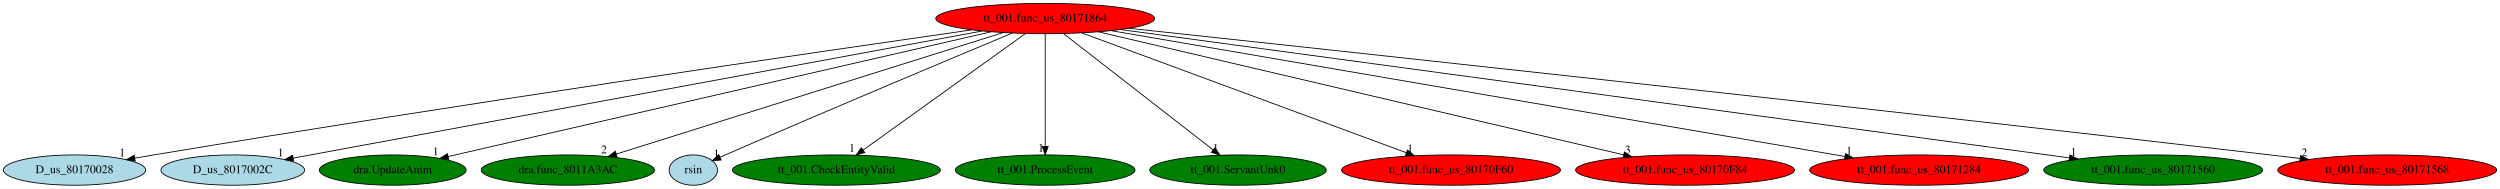
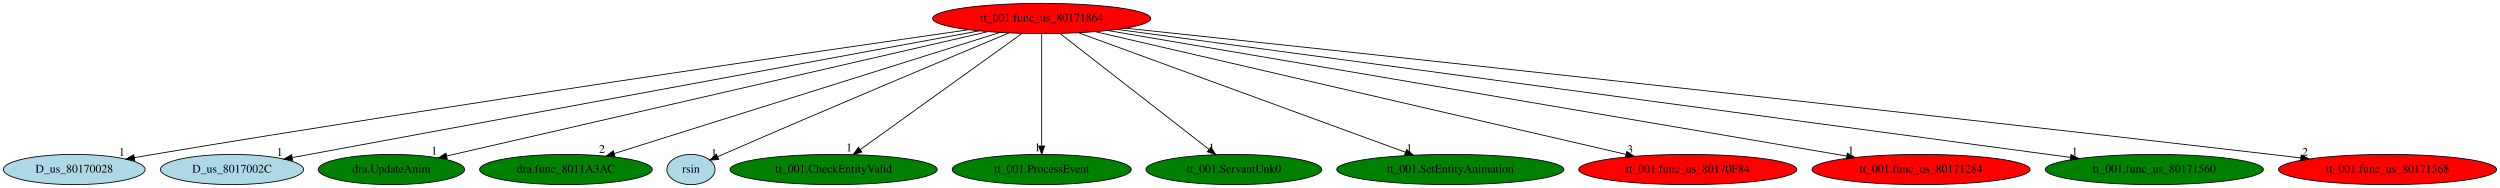
- <svg xmlns="http://www.w3.org/2000/svg" xmlns:xlink="http://www.w3.org/1999/xlink" width="2969pt" height="224pt" viewBox="0.00 0.00 2969.48 224.00">
+ <svg xmlns="http://www.w3.org/2000/svg" xmlns:xlink="http://www.w3.org/1999/xlink" width="2979pt" height="224pt" viewBox="0.00 0.00 2979.48 224.00">
  <g id="graph0" class="graph" transform="scale(1 1) rotate(0) translate(4 220)">
-     <polygon fill="white" stroke="transparent" points="-4,4 -4,-220 2965.48,-220 2965.48,4 -4,4" />
+     <polygon fill="white" stroke="transparent" points="-4,4 -4,-220 2975.48,-220 2975.48,4 -4,4" />
    <g id="node1" class="node">
      <ellipse fill="red" stroke="black" cx="1237.49" cy="-198" rx="129.98" ry="18" />
      <text text-anchor="middle" x="1237.49" y="-194.3" font-family="Times,serif" font-size="14.00">tt_001.func_us_80171864</text>
    </g>
    <g id="node2" class="node">
      <g id="a_node2">
        <a xlink:href="D_us_80170028.svg" xlink:title="D_us_80170028">
          <ellipse fill="lightblue" stroke="black" cx="84.49" cy="-18" rx="84.49" ry="18" />
          <text text-anchor="middle" x="84.49" y="-14.3" font-family="Times,serif" font-size="14.00">D_us_80170028</text>
        </a>
      </g>
    </g>
    <g id="edge1" class="edge">
      <path fill="none" stroke="black" d="M1150.19,-184.57C968.89,-158.58 538.5,-95.91 178.49,-36 171.21,-34.79 163.62,-33.48 156.05,-32.16" />
      <polygon fill="black" stroke="black" points="156.59,-28.7 146.14,-30.4 155.37,-35.59 156.59,-28.7" />
      <text text-anchor="middle" x="141.14" y="-34.2" font-family="Times,serif" font-size="14.00">1</text>
    </g>
    <g id="node3" class="node">
      <g id="a_node3">
        <a xlink:href="D_us_8017002C.svg" xlink:title="D_us_8017002C">
          <ellipse fill="lightblue" stroke="black" cx="272.49" cy="-18" rx="85.29" ry="18" />
          <text text-anchor="middle" x="272.49" y="-14.3" font-family="Times,serif" font-size="14.00">D_us_8017002C</text>
        </a>
      </g>
    </g>
    <g id="edge2" class="edge">
      <path fill="none" stroke="black" d="M1162.57,-183.18C981.54,-149.79 522.14,-65.05 344.32,-32.25" />
      <polygon fill="black" stroke="black" points="344.75,-28.77 334.28,-30.4 343.48,-35.65 344.75,-28.77" />
      <text text-anchor="middle" x="329.28" y="-34.2" font-family="Times,serif" font-size="14.00">1</text>
    </g>
    <g id="node4" class="node">
      <g id="a_node4">
        <a xlink:href="dra.UpdateAnim.svg" xlink:title="dra.UpdateAnim">
          <ellipse fill="green" stroke="black" cx="462.49" cy="-18" rx="87.18" ry="18" />
          <text text-anchor="middle" x="462.49" y="-14.3" font-family="Times,serif" font-size="14.00">dra.UpdateAnim</text>
        </a>
      </g>
    </g>
    <g id="edge3" class="edge">
      <path fill="none" stroke="black" d="M1173.41,-182.28C1028.15,-148.92 675.07,-67.82 528.24,-34.1" />
      <polygon fill="black" stroke="black" points="528.98,-30.68 518.45,-31.85 527.41,-37.5 528.98,-30.68" />
      <text text-anchor="middle" x="513.45" y="-35.65" font-family="Times,serif" font-size="14.00">1</text>
    </g>
    <g id="node5" class="node">
      <g id="a_node5">
        <a xlink:href="dra.func_8011A3AC.svg" xlink:title="dra.func_8011A3AC">
          <ellipse fill="green" stroke="black" cx="670.49" cy="-18" rx="102.88" ry="18" />
          <text text-anchor="middle" x="670.49" y="-14.3" font-family="Times,serif" font-size="14.00">dra.func_8011A3AC</text>
        </a>
      </g>
    </g>
    <g id="edge4" class="edge">
      <path fill="none" stroke="black" d="M1187.67,-181.36C1082.75,-148.42 839.53,-72.07 728.11,-37.09" />
      <polygon fill="black" stroke="black" points="728.98,-33.69 718.39,-34.04 726.88,-40.37 728.98,-33.69" />
      <text text-anchor="middle" x="713.39" y="-37.84" font-family="Times,serif" font-size="14.00">2</text>
    </g>
    <g id="node6" class="node">
      <g id="a_node6">
        <a xlink:href="rsin.svg" xlink:title="rsin">
          <ellipse fill="lightblue" stroke="black" cx="819.49" cy="-18" rx="28.7" ry="18" />
          <text text-anchor="middle" x="819.49" y="-14.3" font-family="Times,serif" font-size="14.00">rsin</text>
        </a>
      </g>
    </g>
    <g id="edge5" class="edge">
      <path fill="none" stroke="black" d="M1198.54,-180.8C1129.6,-152.06 981.65,-90.07 857.49,-36 855.45,-35.11 853.34,-34.19 851.22,-33.25" />
      <polygon fill="black" stroke="black" points="852.52,-30 841.96,-29.14 849.68,-36.4 852.52,-30" />
      <text text-anchor="middle" x="846.96" y="-32.94" font-family="Times,serif" font-size="14.00">1</text>
    </g>
    <g id="node7" class="node">
      <g id="a_node7">
        <a xlink:href="tt_001.CheckEntityValid.svg" xlink:title="tt_001.CheckEntityValid">
          <ellipse fill="green" stroke="black" cx="989.49" cy="-18" rx="123.48" ry="18" />
          <text text-anchor="middle" x="989.49" y="-14.3" font-family="Times,serif" font-size="14.00">tt_001.CheckEntityValid</text>
        </a>
      </g>
    </g>
    <g id="edge6" class="edge">
      <path fill="none" stroke="black" d="M1214.16,-180.25C1169.48,-148.18 1071.79,-78.07 1021.23,-41.78" />
      <polygon fill="black" stroke="black" points="1023.11,-38.82 1012.94,-35.83 1019.03,-44.51 1023.11,-38.82" />
      <text text-anchor="middle" x="1007.94" y="-39.63" font-family="Times,serif" font-size="14.00">1</text>
    </g>
    <g id="node8" class="node">
      <g id="a_node8">
        <a xlink:href="tt_001.ProcessEvent.svg" xlink:title="tt_001.ProcessEvent">
          <ellipse fill="green" stroke="black" cx="1237.49" cy="-18" rx="106.68" ry="18" />
          <text text-anchor="middle" x="1237.49" y="-14.3" font-family="Times,serif" font-size="14.00">tt_001.ProcessEvent</text>
        </a>
      </g>
    </g>
    <g id="edge7" class="edge">
      <path fill="none" stroke="black" d="M1237.49,-179.93C1237.49,-148.97 1237.49,-83.3 1237.49,-46.13" />
      <polygon fill="black" stroke="black" points="1240.99,-46.02 1237.49,-36.02 1233.99,-46.02 1240.99,-46.02" />
      <text text-anchor="middle" x="1232.49" y="-39.82" font-family="Times,serif" font-size="14.00">1</text>
    </g>
    <g id="node9" class="node">
      <g id="a_node9">
        <a xlink:href="tt_001.ServantUnk0.svg" xlink:title="tt_001.ServantUnk0">
          <ellipse fill="green" stroke="black" cx="1466.49" cy="-18" rx="104.78" ry="18" />
          <text text-anchor="middle" x="1466.49" y="-14.3" font-family="Times,serif" font-size="14.00">tt_001.ServantUnk0</text>
        </a>
      </g>
    </g>
    <g id="edge8" class="edge">
      <path fill="none" stroke="black" d="M1259.45,-179.93C1300.85,-147.75 1390.45,-78.11 1437.03,-41.9" />
      <polygon fill="black" stroke="black" points="1439.19,-44.66 1444.94,-35.76 1434.89,-39.13 1439.19,-44.66" />
      <text text-anchor="middle" x="1439.94" y="-39.56" font-family="Times,serif" font-size="14.00">1</text>
    </g>
    <g id="node10" class="node">
      <g id="a_node10">
-         <a xlink:href="tt_001.func_us_80170F60.svg" xlink:title="tt_001.func_us_80170F60">
-           <ellipse fill="red" stroke="black" cx="1719.49" cy="-18" rx="129.98" ry="18" />
-           <text text-anchor="middle" x="1719.49" y="-14.3" font-family="Times,serif" font-size="14.00">tt_001.func_us_80170F60</text>
+         <a xlink:href="tt_001.SetEntityAnimation.svg" xlink:title="tt_001.SetEntityAnimation">
+           <ellipse fill="green" stroke="black" cx="1724.49" cy="-18" rx="135.38" ry="18" />
+           <text text-anchor="middle" x="1724.49" y="-14.3" font-family="Times,serif" font-size="14.00">tt_001.SetEntityAnimation</text>
        </a>
      </g>
    </g>
    <g id="edge9" class="edge">
-       <path fill="none" stroke="black" d="M1281.12,-180.89C1369.73,-148.17 1570.48,-74.03 1666.46,-38.59" />
-       <polygon fill="black" stroke="black" points="1667.8,-41.82 1675.97,-35.07 1665.37,-35.25 1667.8,-41.82" />
-       <text text-anchor="middle" x="1670.97" y="-38.87" font-family="Times,serif" font-size="14.00">1</text>
+       <path fill="none" stroke="black" d="M1281.57,-180.89C1371.1,-148.17 1573.94,-74.03 1670.91,-38.59" />
+       <polygon fill="black" stroke="black" points="1672.32,-41.79 1680.52,-35.07 1669.92,-35.22 1672.32,-41.79" />
+       <text text-anchor="middle" x="1675.52" y="-38.87" font-family="Times,serif" font-size="14.00">1</text>
    </g>
    <g id="node11" class="node">
      <g id="a_node11">
        <a xlink:href="tt_001.func_us_80170F84.svg" xlink:title="tt_001.func_us_80170F84">
-           <ellipse fill="red" stroke="black" cx="1997.49" cy="-18" rx="129.98" ry="18" />
-           <text text-anchor="middle" x="1997.49" y="-14.3" font-family="Times,serif" font-size="14.00">tt_001.func_us_80170F84</text>
+           <ellipse fill="red" stroke="black" cx="2007.49" cy="-18" rx="129.98" ry="18" />
+           <text text-anchor="middle" x="2007.49" y="-14.3" font-family="Times,serif" font-size="14.00">tt_001.func_us_80170F84</text>
        </a>
      </g>
    </g>
    <g id="edge10" class="edge">
-       <path fill="none" stroke="black" d="M1300.66,-182.21C1440.55,-149.44 1775.82,-70.92 1924.44,-36.11" />
-       <polygon fill="black" stroke="black" points="1925.44,-39.47 1934.38,-33.78 1923.85,-32.65 1925.44,-39.47" />
-       <text text-anchor="middle" x="1929.38" y="-37.58" font-family="Times,serif" font-size="14.00">3</text>
+       <path fill="none" stroke="black" d="M1301.16,-182.28C1442.75,-149.55 1783.09,-70.88 1933.68,-36.06" />
+       <polygon fill="black" stroke="black" points="1934.8,-39.4 1943.75,-33.74 1933.22,-32.58 1934.8,-39.4" />
+       <text text-anchor="middle" x="1938.75" y="-37.54" font-family="Times,serif" font-size="14.00">3</text>
    </g>
    <g id="node12" class="node">
      <g id="a_node12">
        <a xlink:href="tt_001.func_us_80171284.svg" xlink:title="tt_001.func_us_80171284">
-           <ellipse fill="red" stroke="black" cx="2275.49" cy="-18" rx="129.98" ry="18" />
-           <text text-anchor="middle" x="2275.49" y="-14.3" font-family="Times,serif" font-size="14.00">tt_001.func_us_80171284</text>
+           <ellipse fill="red" stroke="black" cx="2285.49" cy="-18" rx="129.98" ry="18" />
+           <text text-anchor="middle" x="2285.49" y="-14.3" font-family="Times,serif" font-size="14.00">tt_001.func_us_80171284</text>
        </a>
      </g>
    </g>
    <g id="edge11" class="edge">
-       <path fill="none" stroke="black" d="M1315.94,-183.55C1505.57,-151.03 1987.9,-68.32 2187.23,-34.14" />
-       <polygon fill="black" stroke="black" points="2188.1,-37.54 2197.36,-32.4 2186.92,-30.64 2188.1,-37.54" />
-       <text text-anchor="middle" x="2192.36" y="-36.2" font-family="Times,serif" font-size="14.00">1</text>
+       <path fill="none" stroke="black" d="M1316.26,-183.62C1507.61,-151.12 1995.9,-68.19 2196.95,-34.04" />
+       <polygon fill="black" stroke="black" points="2197.61,-37.48 2206.88,-32.35 2196.44,-30.58 2197.61,-37.48" />
+       <text text-anchor="middle" x="2201.88" y="-36.15" font-family="Times,serif" font-size="14.00">1</text>
    </g>
    <g id="node13" class="node">
      <g id="a_node13">
        <a xlink:href="tt_001.func_us_80171560.svg" xlink:title="tt_001.func_us_80171560">
-           <ellipse fill="green" stroke="black" cx="2553.49" cy="-18" rx="129.98" ry="18" />
-           <text text-anchor="middle" x="2553.49" y="-14.3" font-family="Times,serif" font-size="14.00">tt_001.func_us_80171560</text>
+           <ellipse fill="green" stroke="black" cx="2563.49" cy="-18" rx="129.98" ry="18" />
+           <text text-anchor="middle" x="2563.49" y="-14.3" font-family="Times,serif" font-size="14.00">tt_001.func_us_80171560</text>
        </a>
      </g>
    </g>
    <g id="edge12" class="edge">
-       <path fill="none" stroke="black" d="M1326.91,-184.91C1563.71,-152.88 2205.85,-66.02 2453.87,-32.48" />
-       <polygon fill="black" stroke="black" points="2454.51,-35.92 2463.95,-31.11 2453.57,-28.98 2454.51,-35.92" />
-       <text text-anchor="middle" x="2458.95" y="-34.91" font-family="Times,serif" font-size="14.00">1</text>
+       <path fill="none" stroke="black" d="M1327.33,-184.94C1565.85,-152.92 2213.8,-65.94 2463.51,-32.42" />
+       <polygon fill="black" stroke="black" points="2464.21,-35.86 2473.66,-31.06 2463.28,-28.92 2464.21,-35.86" />
+       <text text-anchor="middle" x="2468.66" y="-34.86" font-family="Times,serif" font-size="14.00">1</text>
    </g>
    <g id="node14" class="node">
      <g id="a_node14">
        <a xlink:href="tt_001.func_us_80171568.svg" xlink:title="tt_001.func_us_80171568">
-           <ellipse fill="red" stroke="black" cx="2831.49" cy="-18" rx="129.98" ry="18" />
-           <text text-anchor="middle" x="2831.49" y="-14.3" font-family="Times,serif" font-size="14.00">tt_001.func_us_80171568</text>
+           <ellipse fill="red" stroke="black" cx="2841.49" cy="-18" rx="129.98" ry="18" />
+           <text text-anchor="middle" x="2841.49" y="-14.3" font-family="Times,serif" font-size="14.00">tt_001.func_us_80171568</text>
        </a>
      </g>
    </g>
    <g id="edge13" class="edge">
-       <path fill="none" stroke="black" d="M1337.21,-186.37C1572.97,-161.14 2183.2,-95.32 2692.49,-36 2704,-34.66 2716.04,-33.23 2728.02,-31.79" />
-       <polygon fill="black" stroke="black" points="2728.54,-35.25 2738.05,-30.58 2727.7,-28.3 2728.54,-35.25" />
-       <text text-anchor="middle" x="2733.05" y="-34.38" font-family="Times,serif" font-size="14.00">2</text>
+       <path fill="none" stroke="black" d="M1337.45,-186.44C1574.52,-161.31 2189.4,-95.57 2702.49,-36 2714,-34.66 2726.04,-33.24 2738.02,-31.8" />
+       <polygon fill="black" stroke="black" points="2738.54,-35.26 2748.05,-30.59 2737.7,-28.31 2738.54,-35.26" />
+       <text text-anchor="middle" x="2743.05" y="-34.39" font-family="Times,serif" font-size="14.00">2</text>
    </g>
  </g>
</svg>
